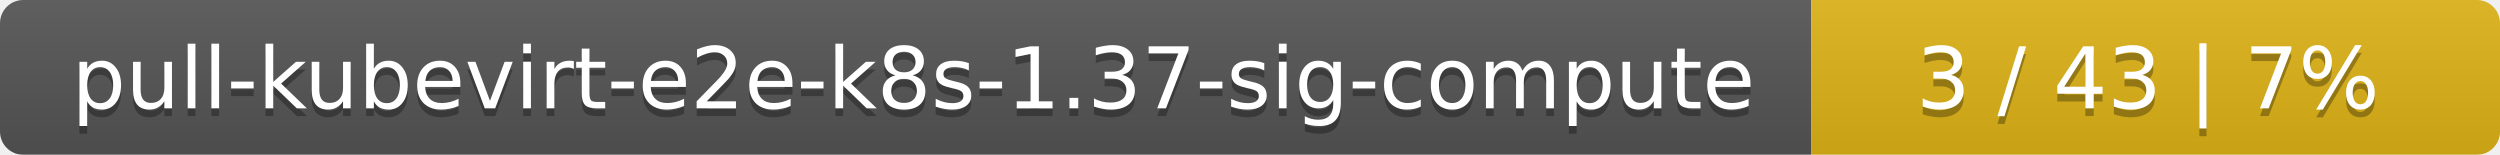
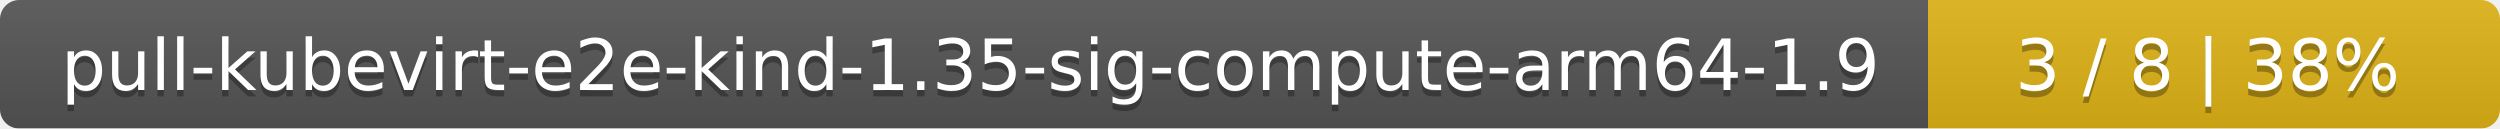
- <svg xmlns="http://www.w3.org/2000/svg" width="323" height="20">
+ <svg xmlns="http://www.w3.org/2000/svg" width="389" height="20">
  <linearGradient id="smooth" x2="0" y2="100%">
    <stop offset="0" stop-color="#bbb" stop-opacity=".1" />
    <stop offset="1" stop-opacity=".1" />
  </linearGradient>
  <mask id="round">
-     <rect width="323" height="20" rx="3" fill="#fff" />
+     <rect width="389" height="20" rx="3" fill="#fff" />
  </mask>
  <g mask="url(#round)">
-     <rect width="234" height="20" fill="#555" />
-     <rect x="234" width="89" height="20" fill="#dfb317" />
-     <rect width="323" height="20" fill="url(#smooth)" />
+     <rect width="300" height="20" fill="#555" />
+     <rect x="300" width="89" height="20" fill="#dfb317" />
+     <rect width="389" height="20" fill="url(#smooth)" />
  </g>
  <g fill="#fff" text-anchor="middle" font-family="DejaVu Sans,Verdana,Geneva,sans-serif" font-size="11">
-     <text x="118" y="15" fill="#010101" fill-opacity=".3">pull-kubevirt-e2e-k8s-1.37-sig-compute</text>
-     <text x="118" y="14">pull-kubevirt-e2e-k8s-1.37-sig-compute</text>
-     <text x="277.5" y="15" fill="#010101" fill-opacity=".3">3 / 43    |    7%</text>
-     <text x="277.5" y="14">3 / 43    |    7%</text>
+     <text x="151" y="15" fill="#010101" fill-opacity=".3">pull-kubevirt-e2e-kind-1.35-sig-compute-arm64-1.9</text>
+     <text x="151" y="14">pull-kubevirt-e2e-kind-1.35-sig-compute-arm64-1.9</text>
+     <text x="343.5" y="15" fill="#010101" fill-opacity=".3">3 / 8    |    38%</text>
+     <text x="343.5" y="14">3 / 8    |    38%</text>
  </g>
</svg>
